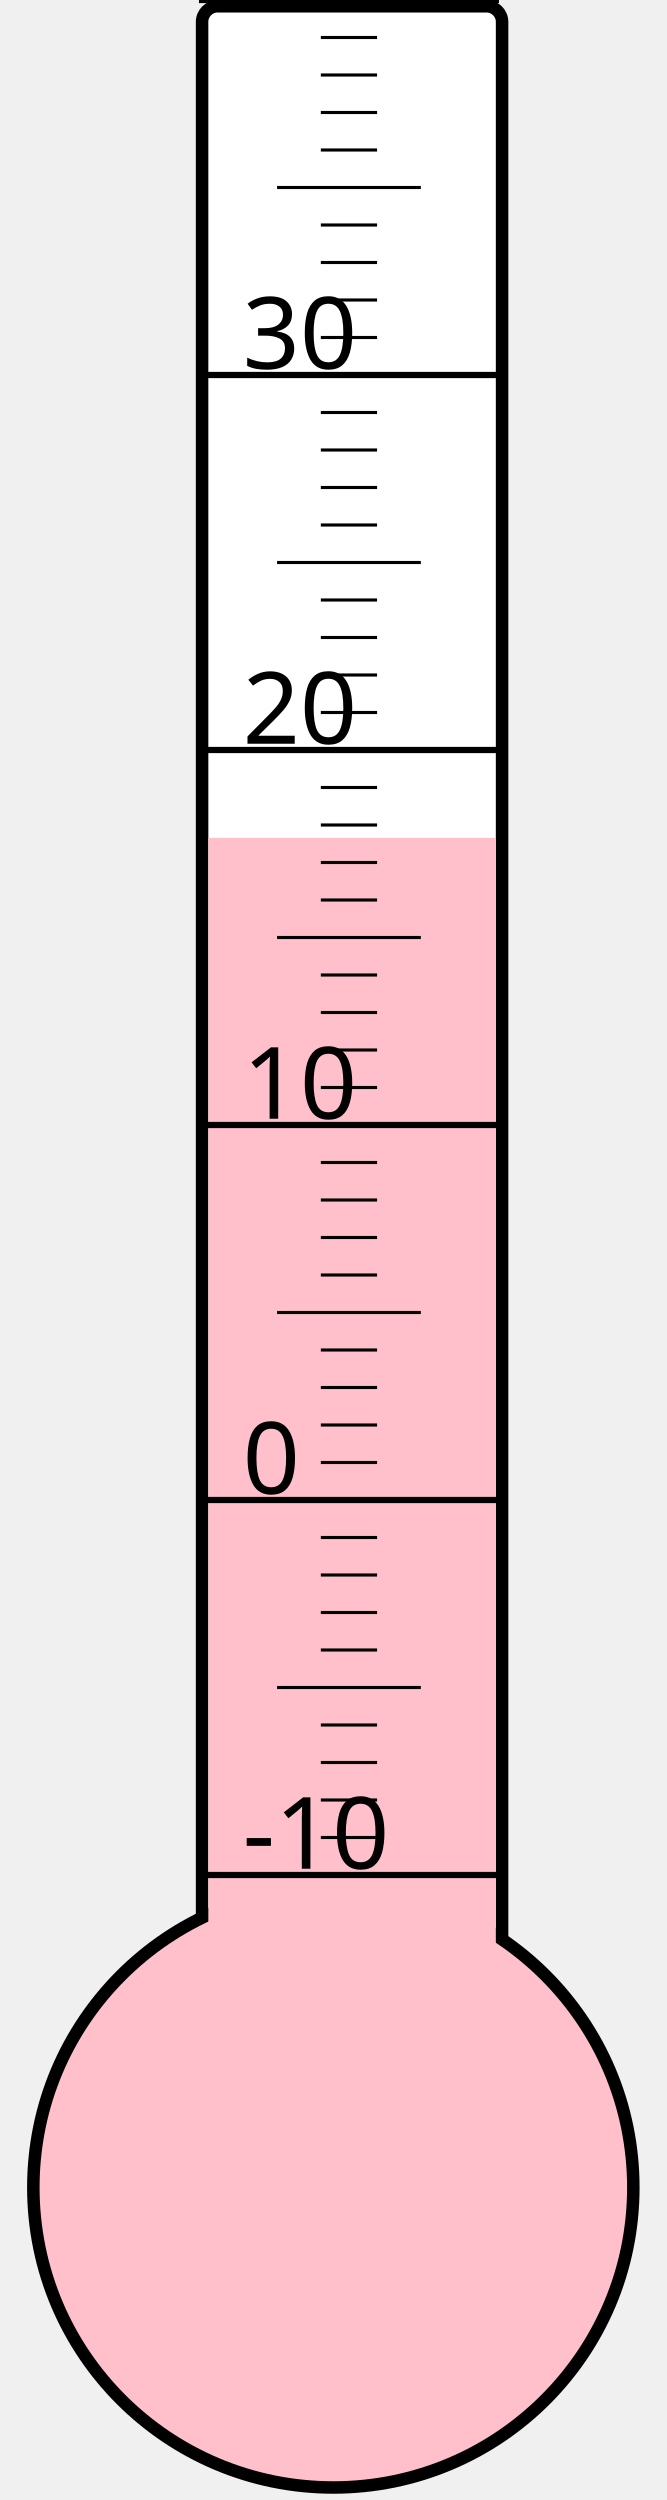
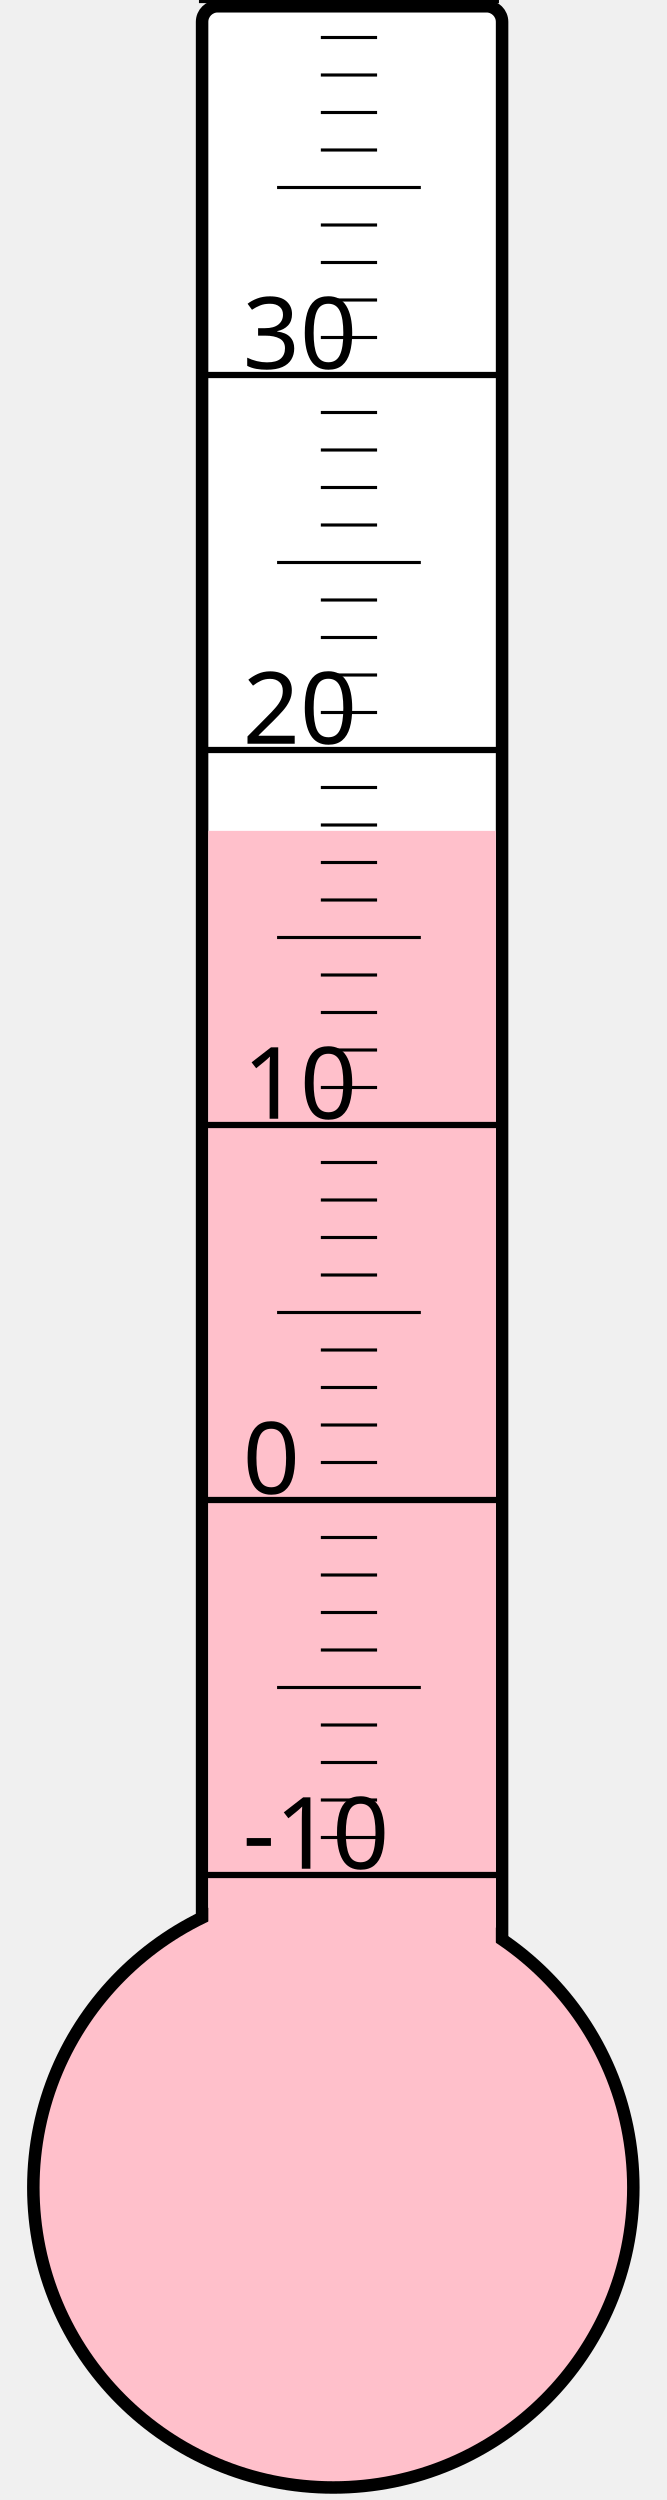
<svg xmlns="http://www.w3.org/2000/svg" width="40px" height="150px" viewBox="0 0 200 800">
  <rect width="200" height="800" x="0" y="0" style="fill: #ffffeb; fill-opacity: 0;" />
  <rect width="96" height="680" x="58" y="2" rx="5" ry="5" style="fill: white; fill-opacity: 1; stroke: black; stroke-width: 4;" />
  <circle cx="100" cy="700" r="96" style="fill: pink; stroke: black; stroke-width: 4;" />
-   <rect width="92" height="431.875" x="60" y="268.125" style="fill: pink; fill-opacity: 1; stroke-width: 0;" />
+   <rect width="92" height="434.125" x="60" y="265.875" style="fill: pink; fill-opacity: 1; stroke-width: 0;" />
  <text x="71" y="598" style="font-family: sans-serif; font-size: 24pt;">-10</text>
  <text x="71" y="478" style="font-family: sans-serif; font-size: 24pt;">0</text>
  <text x="71" y="358" style="font-family: sans-serif; font-size: 24pt;">10</text>
  <text x="71" y="238" style="font-family: sans-serif; font-size: 24pt;">20</text>
  <text x="71" y="118" style="font-family: sans-serif; font-size: 24pt;">30</text>
  <g style="stroke: black;">
    <line x1="57" y1="600" x2="153" y2="600" style="stroke-width: 2;" />
    <line x1="96" y1="588" x2="114" y2="588" style="stroke-width: 1;" />
    <line x1="96" y1="576" x2="114" y2="576" style="stroke-width: 1;" />
    <line x1="96" y1="564" x2="114" y2="564" style="stroke-width: 1;" />
    <line x1="96" y1="552" x2="114" y2="552" style="stroke-width: 1;" />
    <line x1="82" y1="540" x2="128" y2="540" style="stroke-width: 1;" />
    <line x1="96" y1="528" x2="114" y2="528" style="stroke-width: 1;" />
    <line x1="96" y1="516" x2="114" y2="516" style="stroke-width: 1;" />
    <line x1="96" y1="504" x2="114" y2="504" style="stroke-width: 1;" />
    <line x1="96" y1="492" x2="114" y2="492" style="stroke-width: 1;" />
    <line x1="57" y1="480" x2="153" y2="480" style="stroke-width: 2;" />
    <line x1="96" y1="468" x2="114" y2="468" style="stroke-width: 1;" />
    <line x1="96" y1="456" x2="114" y2="456" style="stroke-width: 1;" />
    <line x1="96" y1="444" x2="114" y2="444" style="stroke-width: 1;" />
    <line x1="96" y1="432" x2="114" y2="432" style="stroke-width: 1;" />
    <line x1="82" y1="420" x2="128" y2="420" style="stroke-width: 1;" />
    <line x1="96" y1="408" x2="114" y2="408" style="stroke-width: 1;" />
    <line x1="96" y1="396" x2="114" y2="396" style="stroke-width: 1;" />
    <line x1="96" y1="384" x2="114" y2="384" style="stroke-width: 1;" />
    <line x1="96" y1="372" x2="114" y2="372" style="stroke-width: 1;" />
    <line x1="57" y1="360" x2="153" y2="360" style="stroke-width: 2;" />
    <line x1="96" y1="348" x2="114" y2="348" style="stroke-width: 1;" />
    <line x1="96" y1="336" x2="114" y2="336" style="stroke-width: 1;" />
    <line x1="96" y1="324" x2="114" y2="324" style="stroke-width: 1;" />
    <line x1="96" y1="312" x2="114" y2="312" style="stroke-width: 1;" />
    <line x1="82" y1="300" x2="128" y2="300" style="stroke-width: 1;" />
    <line x1="96" y1="288" x2="114" y2="288" style="stroke-width: 1;" />
    <line x1="96" y1="276" x2="114" y2="276" style="stroke-width: 1;" />
    <line x1="96" y1="264" x2="114" y2="264" style="stroke-width: 1;" />
    <line x1="96" y1="252" x2="114" y2="252" style="stroke-width: 1;" />
    <line x1="57" y1="240" x2="153" y2="240" style="stroke-width: 2;" />
    <line x1="96" y1="228" x2="114" y2="228" style="stroke-width: 1;" />
    <line x1="96" y1="216" x2="114" y2="216" style="stroke-width: 1;" />
    <line x1="96" y1="204" x2="114" y2="204" style="stroke-width: 1;" />
    <line x1="96" y1="192" x2="114" y2="192" style="stroke-width: 1;" />
    <line x1="82" y1="180" x2="128" y2="180" style="stroke-width: 1;" />
    <line x1="96" y1="168" x2="114" y2="168" style="stroke-width: 1;" />
    <line x1="96" y1="156" x2="114" y2="156" style="stroke-width: 1;" />
    <line x1="96" y1="144" x2="114" y2="144" style="stroke-width: 1;" />
    <line x1="96" y1="132" x2="114" y2="132" style="stroke-width: 1;" />
    <line x1="57" y1="120" x2="153" y2="120" style="stroke-width: 2;" />
    <line x1="96" y1="108" x2="114" y2="108" style="stroke-width: 1;" />
    <line x1="96" y1="96" x2="114" y2="96" style="stroke-width: 1;" />
    <line x1="96" y1="84" x2="114" y2="84" style="stroke-width: 1;" />
    <line x1="96" y1="72" x2="114" y2="72" style="stroke-width: 1;" />
    <line x1="82" y1="60" x2="128" y2="60" style="stroke-width: 1;" />
    <line x1="96" y1="48" x2="114" y2="48" style="stroke-width: 1;" />
    <line x1="96" y1="36" x2="114" y2="36" style="stroke-width: 1;" />
    <line x1="96" y1="24" x2="114" y2="24" style="stroke-width: 1;" />
    <line x1="96" y1="12" x2="114" y2="12" style="stroke-width: 1;" />
    <line x1="57" y1="0" x2="153" y2="0" style="stroke-width: 2;" />
  </g>
</svg>
